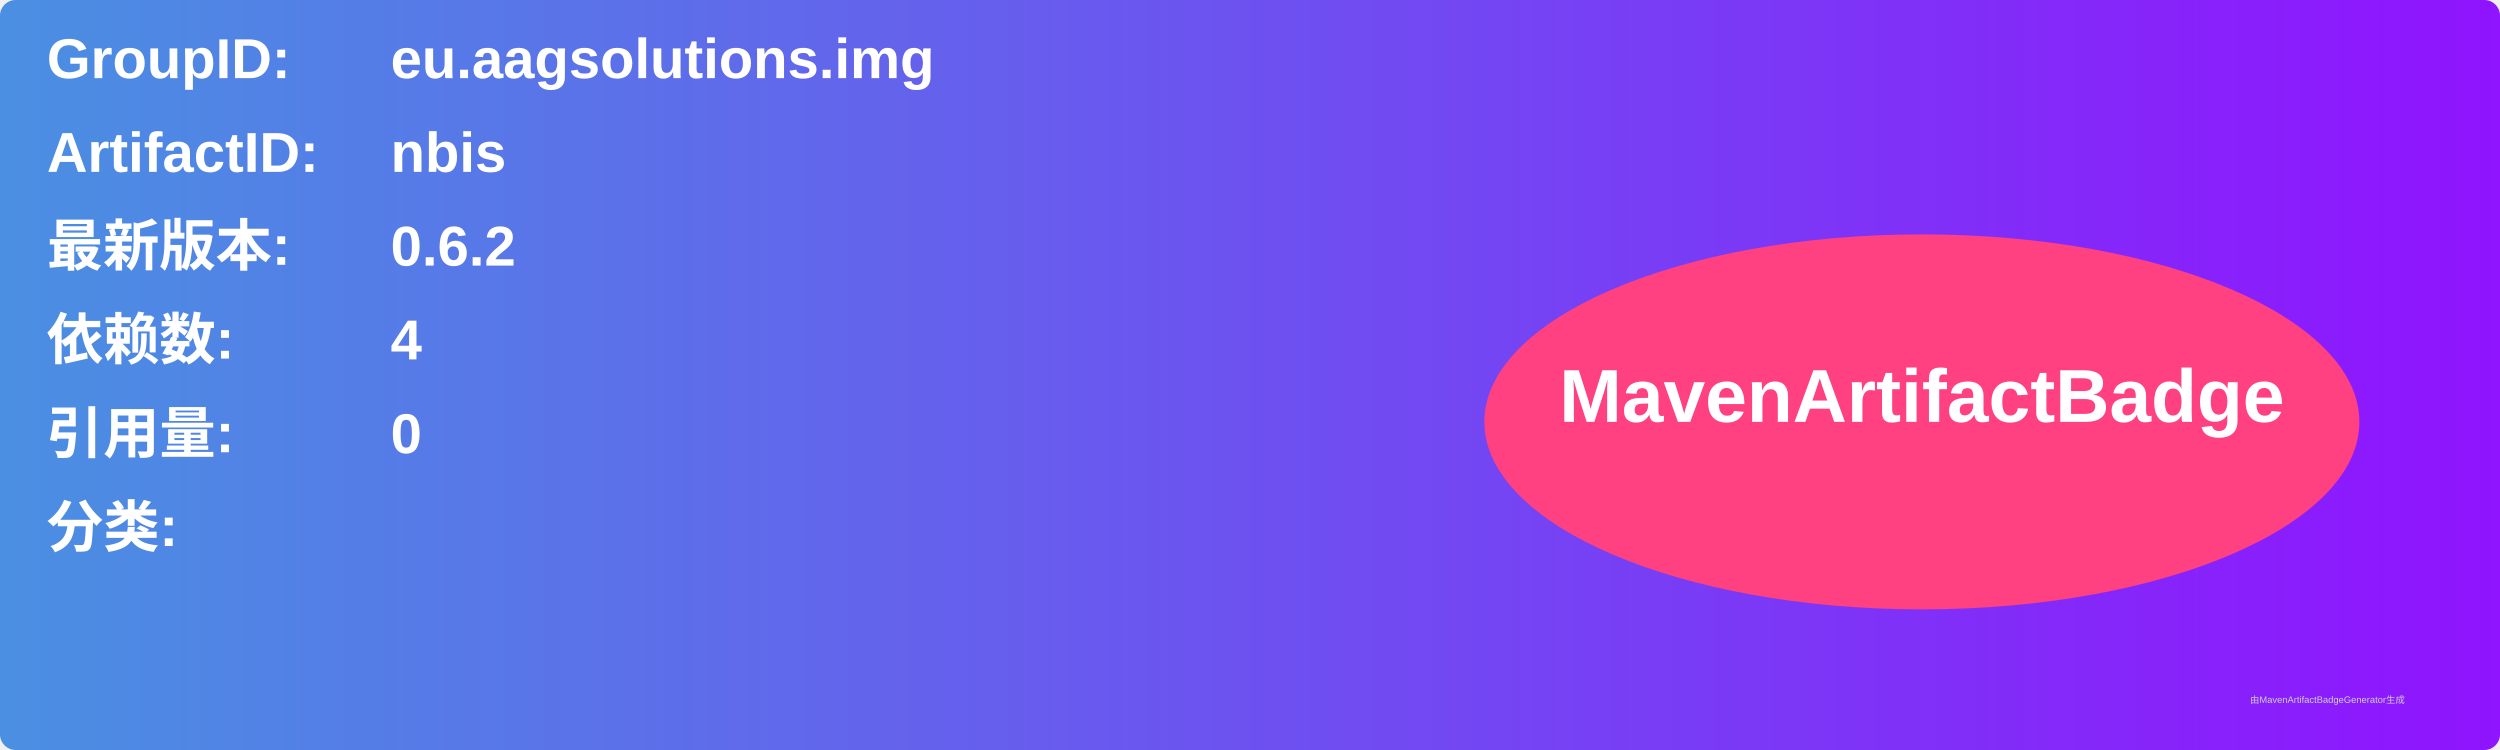
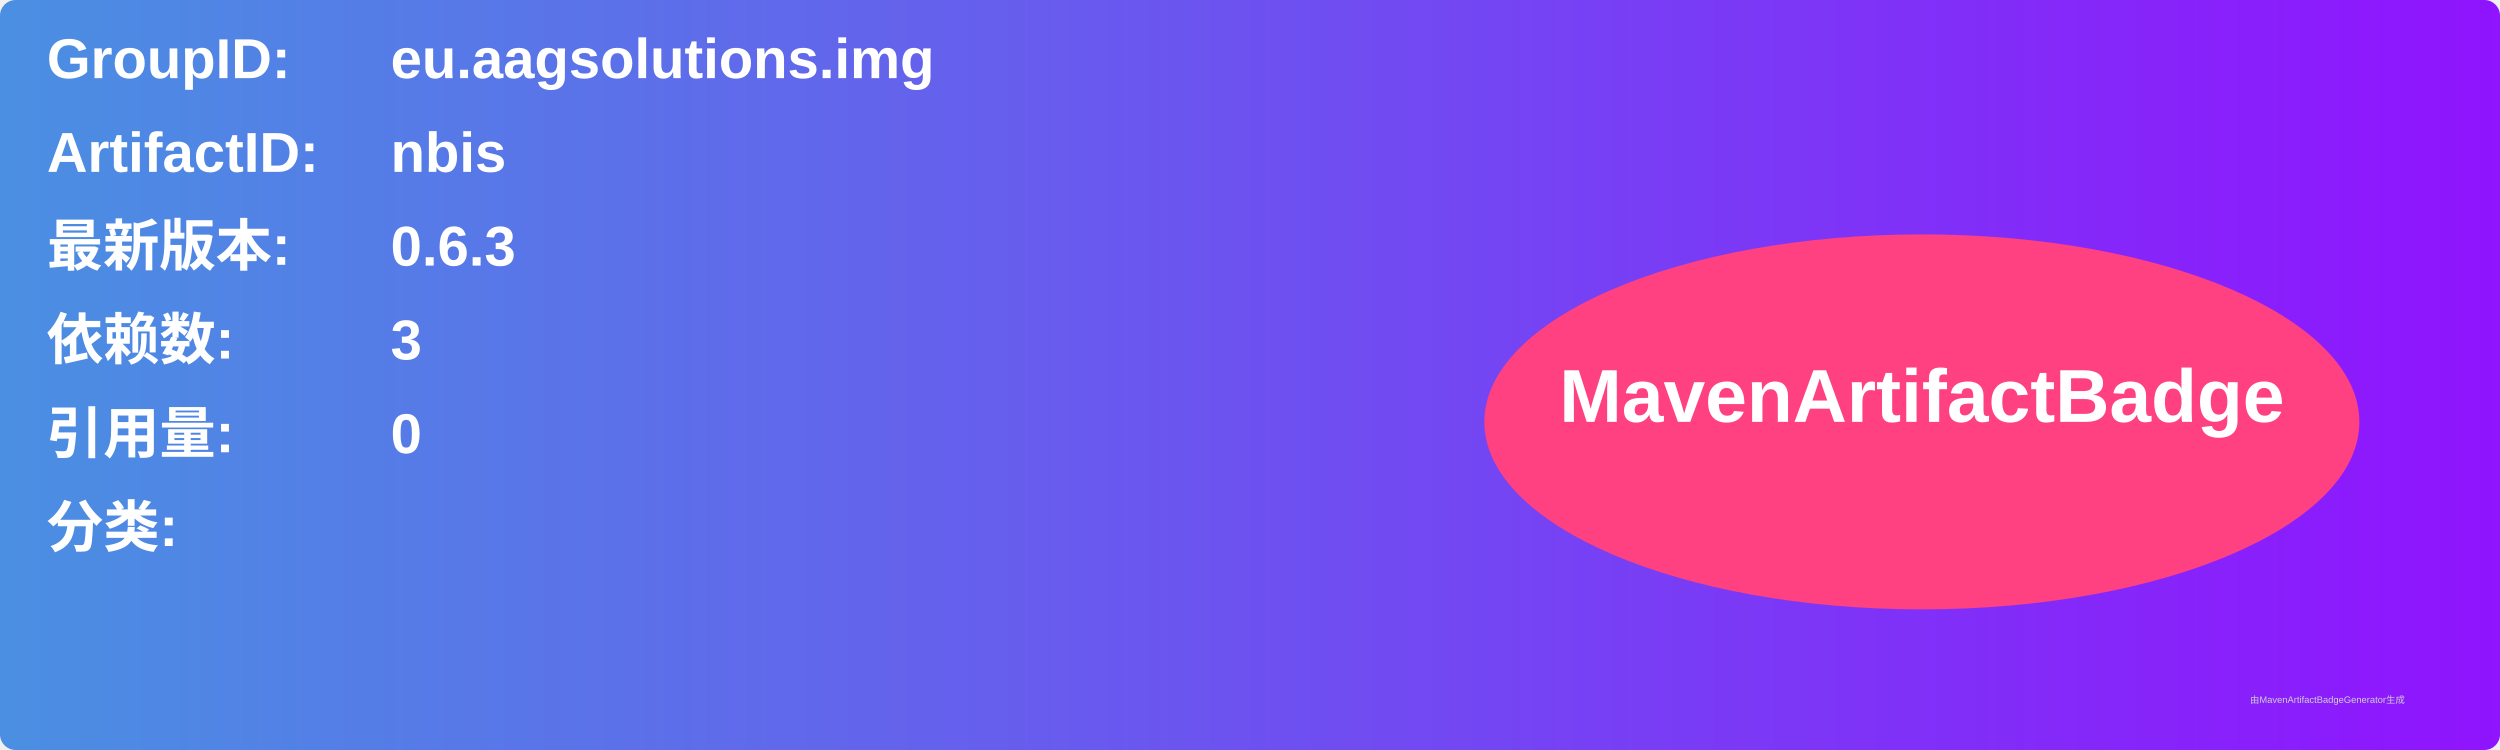
<svg xmlns="http://www.w3.org/2000/svg" width="800" height="240" viewBox="0 0 800 240">
  <linearGradient id="grad" x1="0%" y1="0%" x2="100%" y2="0%">
    <stop offset="0%" stop-color="#4a90e2" />
    <stop offset="100%" stop-color="#9013fe" />
  </linearGradient>
  <rect width="100%" height="100%" rx="5" ry="5" fill="url(#grad)" />
  <g transform="translate(15, 15)">
    <text x="0" y="10" font-family="Arial" font-size="18" fill="white" font-weight="bold" width="260">GroupID:</text>
    <text x="110" y="10" font-family="Arial" font-size="18" fill="white" font-weight="bold" width="460">eu.aagsolutions.img</text>
    <text x="0" y="40" font-family="Arial" font-size="18" fill="white" font-weight="bold" width="260">ArtifactID:</text>
    <text x="110" y="40" font-family="Arial" font-size="18" fill="white" font-weight="bold" width="460">nbis</text>
    <text x="0" y="70" font-family="Arial" font-size="18" fill="white" font-weight="bold">最新版本:</text>
    <text x="110" y="70" font-family="Arial" font-size="18" fill="white" font-weight="bold">
-       <tspan font-weight="bold">0.6.2</tspan>
+       <tspan font-weight="bold">0.6.3</tspan>
    </text>
    <text x="0" y="100" font-family="Arial" font-size="18" fill="white" font-weight="bold">依赖数: </text>
    <text x="110" y="100" font-family="Arial" font-size="18" fill="white">
-       <tspan font-weight="bold">4</tspan>
+       <tspan font-weight="bold">3</tspan>
    </text>
    <text x="0" y="130" font-family="Arial" font-size="18" fill="white" font-weight="bold">引用量: </text>
    <text x="110" y="130" font-family="Arial" font-size="18" fill="white">
      <tspan font-weight="bold">0</tspan>
    </text>
    <text x="0" y="160" font-family="Arial" font-size="18" fill="white" font-weight="bold">分类:</text>
    <text x="10" y="190" font-family="Arial" font-size="10" fill="white">
      <tspan font-weight="bold" />
    </text>
    <ellipse cx="600" cy="120" rx="140" ry="60" fill="#ff4081" />
    <text x="600" y="120" text-anchor="middle" font-family="Arial" font-size="24" fill="white" font-weight="bold">MavenArtifactBadge</text>
  </g>
  <text x="720" y="225" font-family="Arial" font-size="3" fill="#d0d0d0">由MavenArtifactBadgeGenerator生成</text>
</svg>
